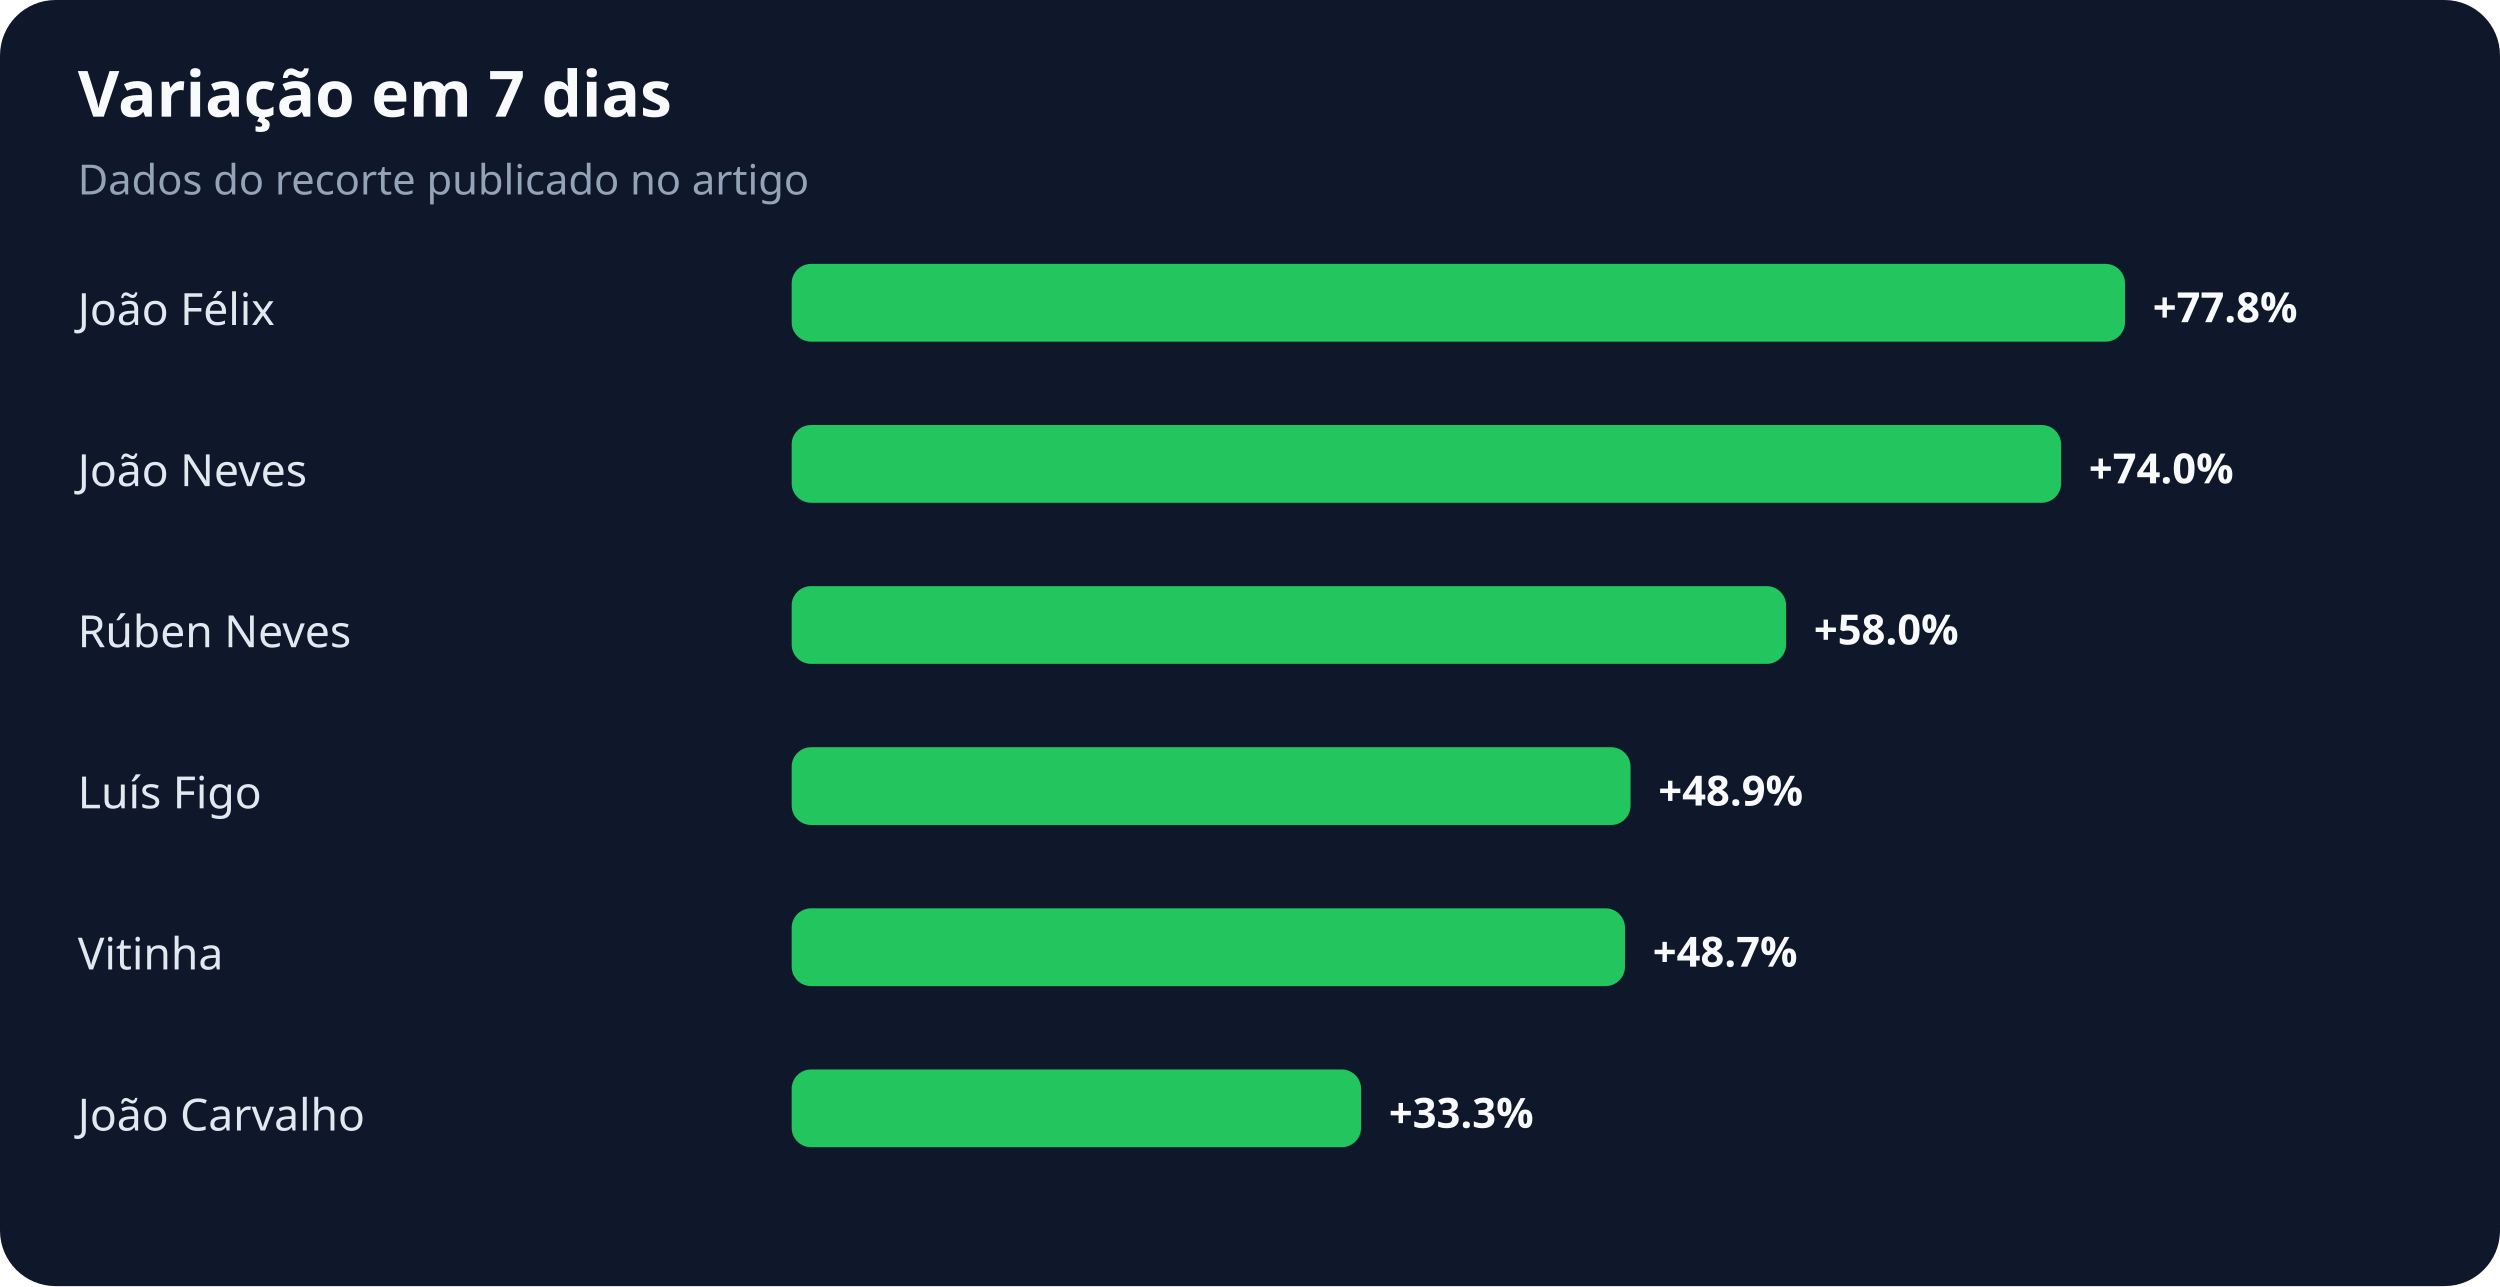
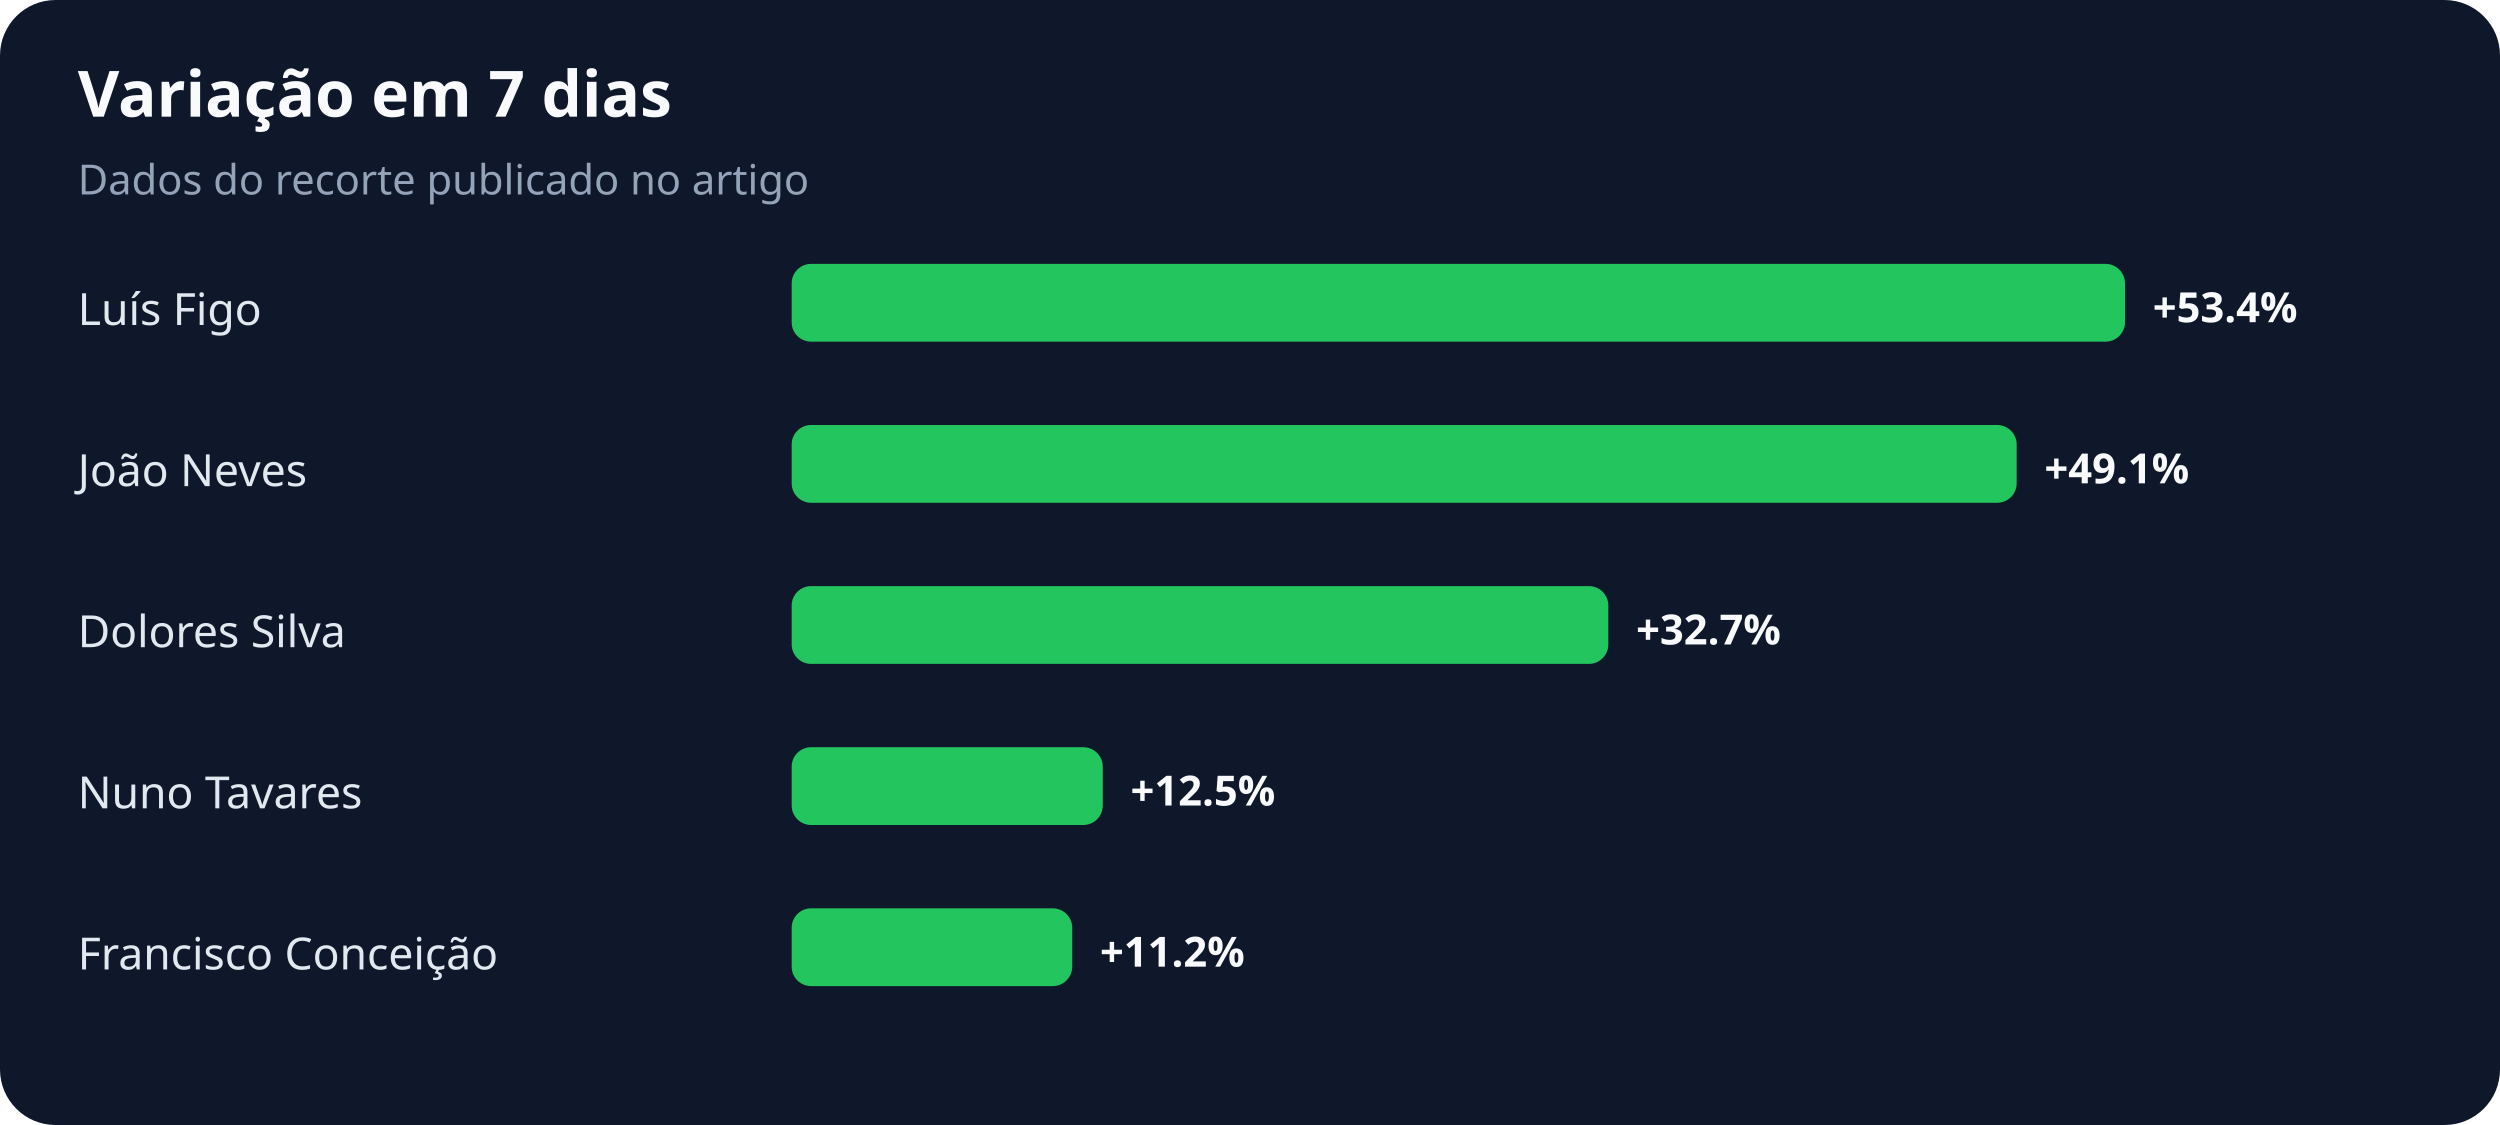
- <svg xmlns="http://www.w3.org/2000/svg" width="900" height="463" viewBox="0 0 900 463" role="img" aria-labelledby="title desc">
+ <svg xmlns="http://www.w3.org/2000/svg" width="900" height="405" viewBox="0 0 900 405" role="img" aria-labelledby="title desc">
  <rect width="100%" height="100%" rx="20" fill="#0f172a" />
  <text x="28" y="42" fill="#f8fafc" font-family="system-ui,sans-serif" font-size="23" font-weight="700">Variação em 7 dias</text>
  <text x="28" y="70" fill="#94a3b8" font-family="system-ui,sans-serif" font-size="15">Dados do recorte publicado no artigo</text>
-   <text x="28" y="117" fill="#e2e8f0" font-family="system-ui,sans-serif" font-size="16">João Félix</text>
+   <text x="28" y="117" fill="#e2e8f0" font-family="system-ui,sans-serif" font-size="16">Luís Figo</text>
  <rect x="285" y="95" width="480" height="28" rx="7" fill="#22c55e" />
-   <text x="775" y="116" fill="#f8fafc" font-family="system-ui,sans-serif" font-size="15" font-weight="700">+77.8%</text>
+   <text x="775" y="116" fill="#f8fafc" font-family="system-ui,sans-serif" font-size="15" font-weight="700">+53.4%</text>
  <text x="28" y="175" fill="#e2e8f0" font-family="system-ui,sans-serif" font-size="16">João Neves</text>
-   <rect x="285" y="153" width="457" height="28" rx="7" fill="#22c55e" />
-   <text x="752" y="174" fill="#f8fafc" font-family="system-ui,sans-serif" font-size="15" font-weight="700">+74.0%</text>
-   <text x="28" y="233" fill="#e2e8f0" font-family="system-ui,sans-serif" font-size="16">Rúben Neves</text>
-   <rect x="285" y="211" width="358" height="28" rx="7" fill="#22c55e" />
-   <text x="653" y="232" fill="#f8fafc" font-family="system-ui,sans-serif" font-size="15" font-weight="700">+58.0%</text>
-   <text x="28" y="291" fill="#e2e8f0" font-family="system-ui,sans-serif" font-size="16">Luís Figo</text>
-   <rect x="285" y="269" width="302" height="28" rx="7" fill="#22c55e" />
-   <text x="597" y="290" fill="#f8fafc" font-family="system-ui,sans-serif" font-size="15" font-weight="700">+48.9%</text>
-   <text x="28" y="349" fill="#e2e8f0" font-family="system-ui,sans-serif" font-size="16">Vitinha</text>
-   <rect x="285" y="327" width="300" height="28" rx="7" fill="#22c55e" />
-   <text x="595" y="348" fill="#f8fafc" font-family="system-ui,sans-serif" font-size="15" font-weight="700">+48.7%</text>
-   <text x="28" y="407" fill="#e2e8f0" font-family="system-ui,sans-serif" font-size="16">João Carvalho</text>
-   <rect x="285" y="385" width="205" height="28" rx="7" fill="#22c55e" />
-   <text x="500" y="406" fill="#f8fafc" font-family="system-ui,sans-serif" font-size="15" font-weight="700">+33.3%</text>
+   <rect x="285" y="153" width="441" height="28" rx="7" fill="#22c55e" />
+   <text x="736" y="174" fill="#f8fafc" font-family="system-ui,sans-serif" font-size="15" font-weight="700">+49.1%</text>
+   <text x="28" y="233" fill="#e2e8f0" font-family="system-ui,sans-serif" font-size="16">Dolores Silva</text>
+   <rect x="285" y="211" width="294" height="28" rx="7" fill="#22c55e" />
+   <text x="589" y="232" fill="#f8fafc" font-family="system-ui,sans-serif" font-size="15" font-weight="700">+32.7%</text>
+   <text x="28" y="291" fill="#e2e8f0" font-family="system-ui,sans-serif" font-size="16">Nuno Tavares</text>
+   <rect x="285" y="269" width="112" height="28" rx="7" fill="#22c55e" />
+   <text x="407" y="290" fill="#f8fafc" font-family="system-ui,sans-serif" font-size="15" font-weight="700">+12.5%</text>
+   <text x="28" y="349" fill="#e2e8f0" font-family="system-ui,sans-serif" font-size="16">Francisco Conceição</text>
+   <rect x="285" y="327" width="101" height="28" rx="7" fill="#22c55e" />
+   <text x="396" y="348" fill="#f8fafc" font-family="system-ui,sans-serif" font-size="15" font-weight="700">+11.2%</text>
</svg>
